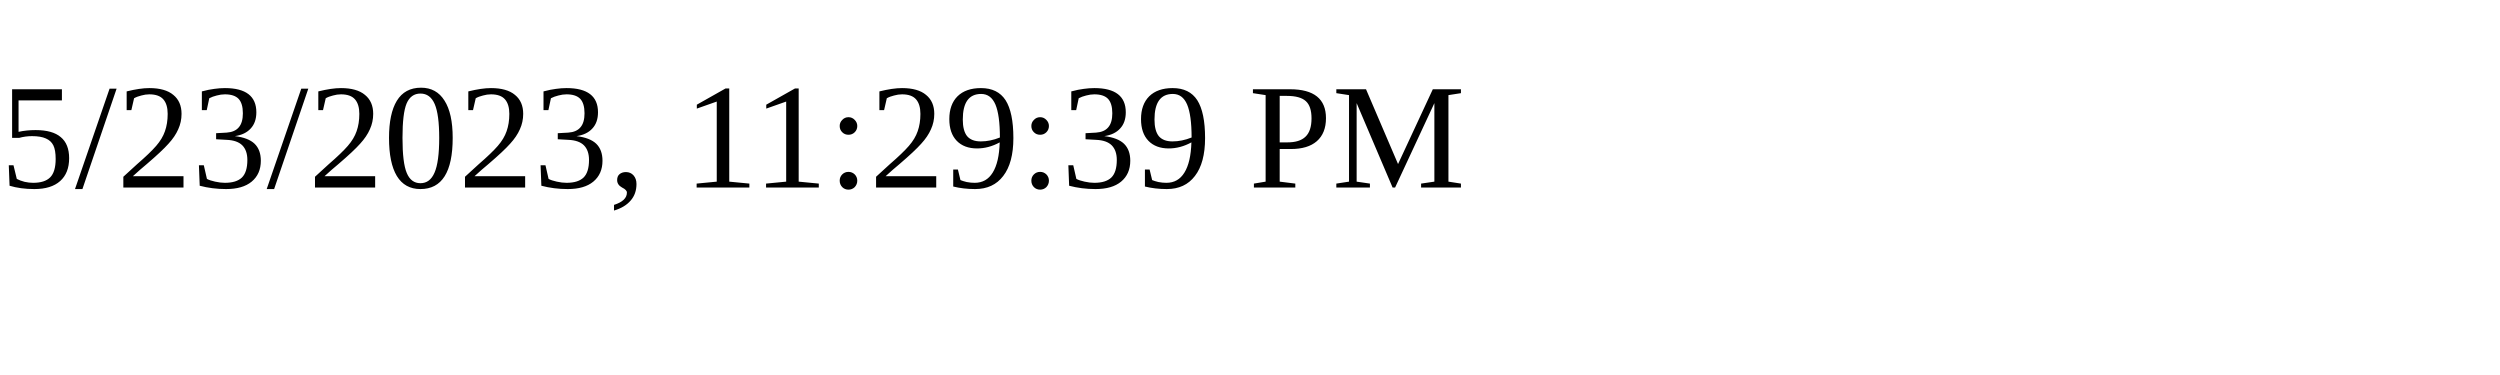
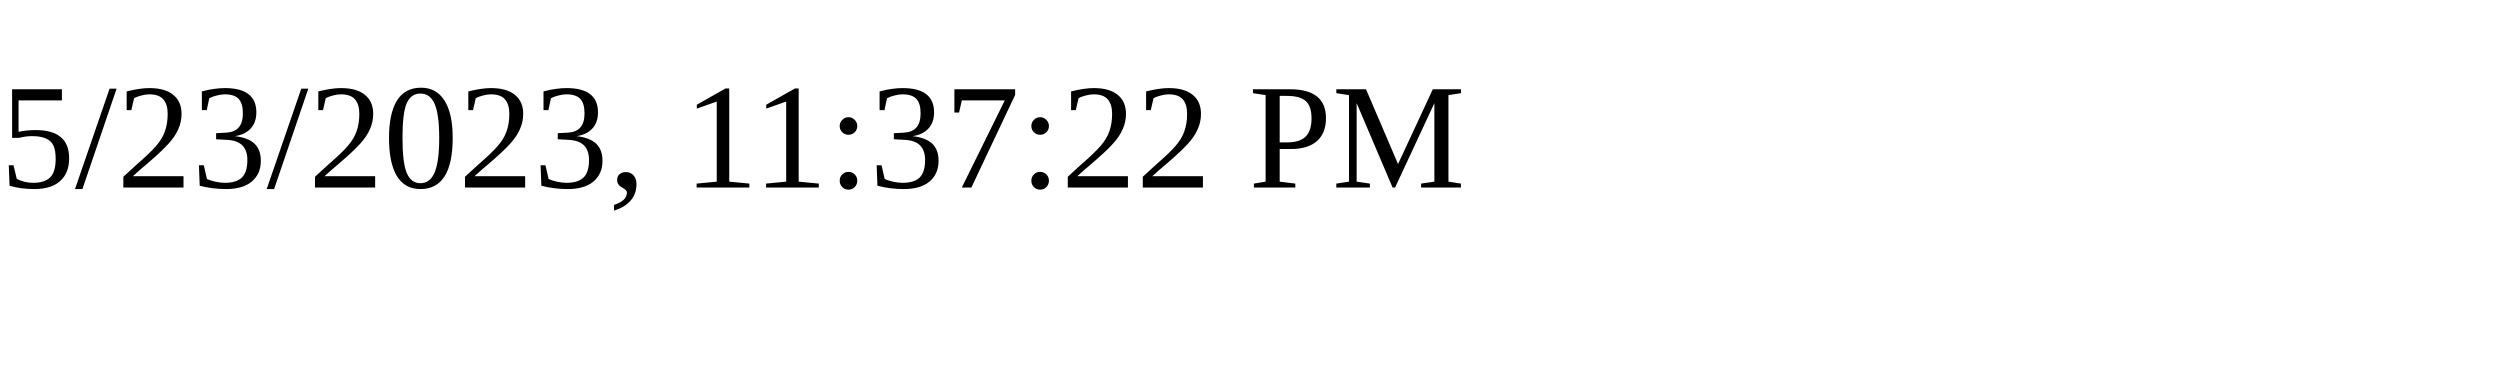
<svg xmlns="http://www.w3.org/2000/svg" height="30" width="200">
-   <text x="0" y="15">5/23/2023, 11:29:39 PM</text>
+   <text x="0" y="15">5/23/2023, 11:37:22 PM</text>
</svg>
